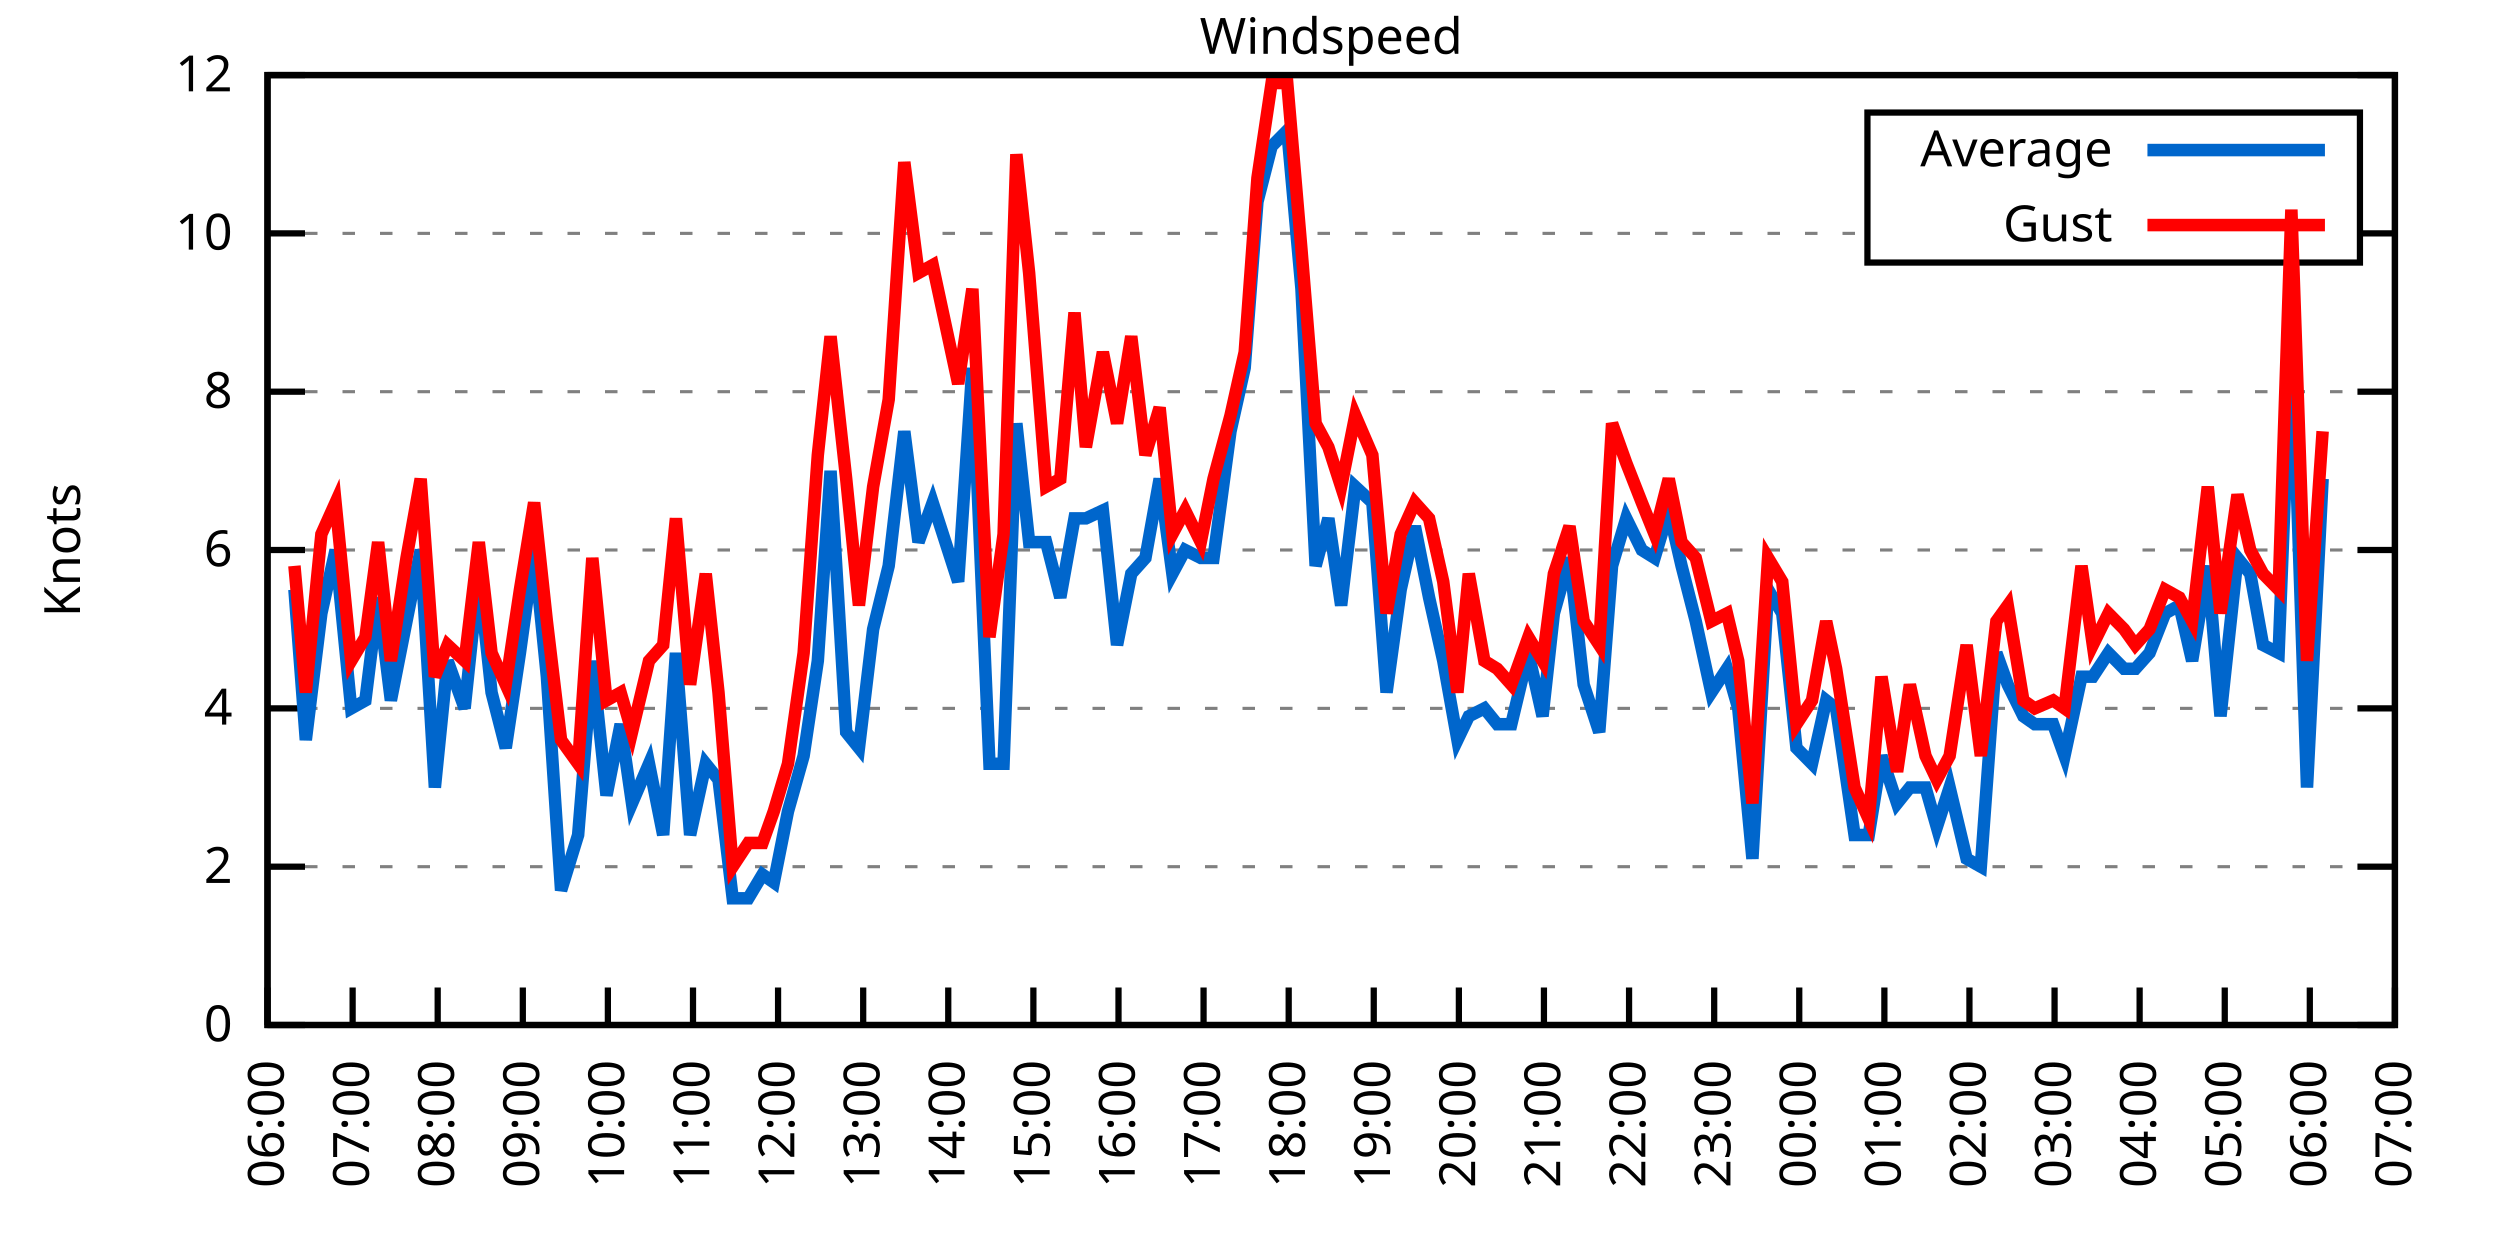
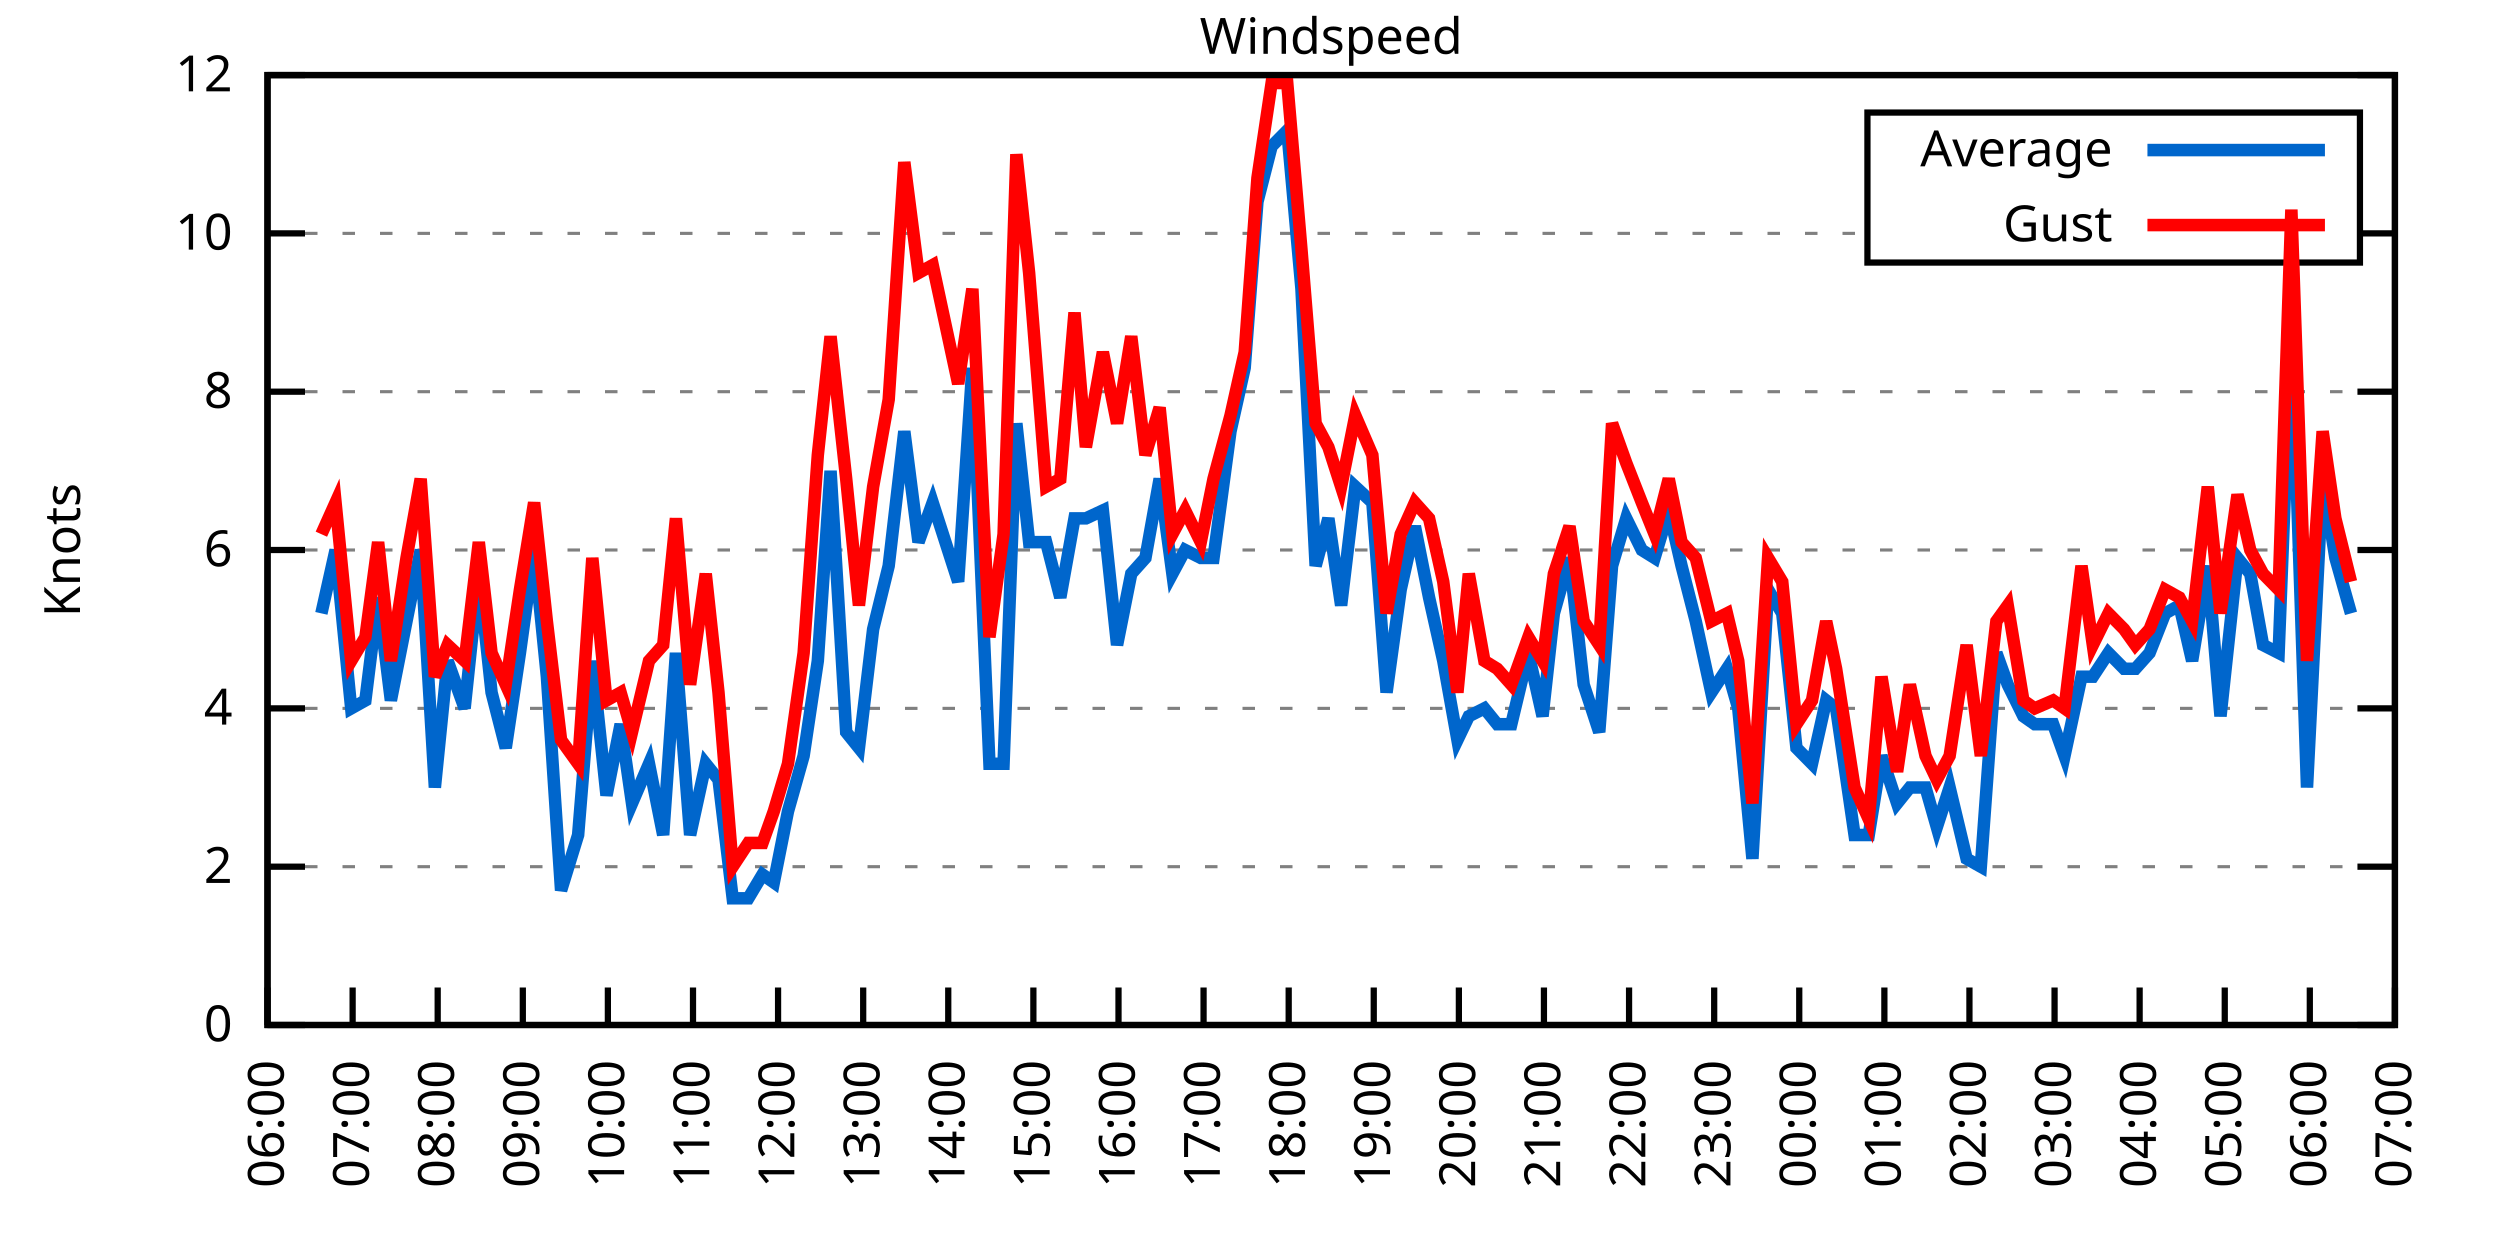
<svg xmlns="http://www.w3.org/2000/svg" xmlns:xlink="http://www.w3.org/1999/xlink" width="400" height="200" viewBox="0 0 400 200">
  <g id="gnuplot_canvas">
    <rect x="0" y="0" width="400" height="200" fill="none" />
    <defs>
      <circle id="gpDot" r="0.5" stroke-width="0.5" stroke="currentColor" />
      <path id="gpPt0" stroke-width="0.333" stroke="currentColor" d="M-1,0 h2 M0,-1 v2" />
      <path id="gpPt1" stroke-width="0.333" stroke="currentColor" d="M-1,-1 L1,1 M1,-1 L-1,1" />
      <path id="gpPt2" stroke-width="0.333" stroke="currentColor" d="M-1,0 L1,0 M0,-1 L0,1 M-1,-1 L1,1 M-1,1 L1,-1" />
      <rect id="gpPt3" stroke-width="0.333" stroke="currentColor" x="-1" y="-1" width="2" height="2" />
      <rect id="gpPt4" stroke-width="0.333" stroke="currentColor" fill="currentColor" x="-1" y="-1" width="2" height="2" />
      <circle id="gpPt5" stroke-width="0.333" stroke="currentColor" cx="0" cy="0" r="1" />
      <use xlink:href="#gpPt5" id="gpPt6" fill="currentColor" stroke="none" />
      <path id="gpPt7" stroke-width="0.333" stroke="currentColor" d="M0,-1.33 L-1.33,0.67 L1.33,0.67 z" />
      <use xlink:href="#gpPt7" id="gpPt8" fill="currentColor" stroke="none" />
      <use xlink:href="#gpPt7" id="gpPt9" stroke="currentColor" transform="rotate(180)" />
      <use xlink:href="#gpPt9" id="gpPt10" fill="currentColor" stroke="none" />
      <use xlink:href="#gpPt3" id="gpPt11" stroke="currentColor" transform="rotate(45)" />
      <use xlink:href="#gpPt11" id="gpPt12" fill="currentColor" stroke="none" />
      <path id="gpPt13" stroke-width="0.333" stroke="currentColor" d="M0,1.330 L1.265,0.411 L0.782,-1.067 L-0.782,-1.076 L-1.265,0.411 z" />
      <use xlink:href="#gpPt13" id="gpPt14" fill="currentColor" stroke="none" />
      <filter id="textbox" filterUnits="objectBoundingBox" x="0" y="0" height="1" width="1">
        <feFlood flood-color="white" flood-opacity="1" result="bgnd" />
        <feComposite in="SourceGraphic" in2="bgnd" operator="atop" />
      </filter>
      <filter id="greybox" filterUnits="objectBoundingBox" x="0" y="0" height="1" width="1">
        <feFlood flood-color="lightgrey" flood-opacity="1" result="grey" />
        <feComposite in="SourceGraphic" in2="grey" operator="atop" />
      </filter>
    </defs>
    <g fill="none" color="white" stroke="currentColor" stroke-width="1.00" stroke-linecap="butt" stroke-linejoin="miter">
</g>
    <g fill="none" color="black" stroke="currentColor" stroke-width="1.00" stroke-linecap="butt" stroke-linejoin="miter">
      <g stroke="none" shape-rendering="crispEdges">
        <polygon fill="rgb(255, 255, 255)" points="42.80,164.00 383.18,164.00 383.18,12.02 42.80,12.02 " />
      </g>
    </g>
    <g fill="none" color="black" stroke="currentColor" stroke-width="1.00" stroke-linecap="butt" stroke-linejoin="miter">
</g>
    <g fill="none" color="black" stroke="black" stroke-width="0.50" stroke-linecap="butt" stroke-linejoin="miter">
</g>
    <g fill="none" color="gray" stroke="currentColor" stroke-width="0.50" stroke-linecap="butt" stroke-linejoin="miter">
      <path stroke="gray" stroke-dasharray="2,4" class="gridline" d="M42.80,164.00 L383.19,164.00  " />
    </g>
    <g fill="none" color="gray" stroke="gray" stroke-width="1.00" stroke-linecap="butt" stroke-linejoin="miter">
</g>
    <g fill="none" color="black" stroke="currentColor" stroke-width="1.00" stroke-linecap="butt" stroke-linejoin="miter">
      <path stroke="black" d="M42.80,164.00 L48.80,164.00 M383.19,164.00 L377.19,164.00  " />
      <g transform="translate(37.20,166.60)" stroke="none" fill="black" font-family="Sans" font-size="8.00" text-anchor="end">
        <text>
          <tspan font-family="Sans"> 0</tspan>
        </text>
      </g>
    </g>
    <g fill="none" color="black" stroke="currentColor" stroke-width="1.00" stroke-linecap="butt" stroke-linejoin="miter">
</g>
    <g fill="none" color="black" stroke="black" stroke-width="0.50" stroke-linecap="butt" stroke-linejoin="miter">
</g>
    <g fill="none" color="gray" stroke="currentColor" stroke-width="0.50" stroke-linecap="butt" stroke-linejoin="miter">
      <path stroke="gray" stroke-dasharray="2,4" class="gridline" d="M42.80,138.67 L383.19,138.67  " />
    </g>
    <g fill="none" color="gray" stroke="gray" stroke-width="1.00" stroke-linecap="butt" stroke-linejoin="miter">
</g>
    <g fill="none" color="black" stroke="currentColor" stroke-width="1.00" stroke-linecap="butt" stroke-linejoin="miter">
      <path stroke="black" d="M42.80,138.67 L48.80,138.67 M383.19,138.67 L377.19,138.67  " />
      <g transform="translate(37.20,141.27)" stroke="none" fill="black" font-family="Sans" font-size="8.00" text-anchor="end">
        <text>
          <tspan font-family="Sans"> 2</tspan>
        </text>
      </g>
    </g>
    <g fill="none" color="black" stroke="currentColor" stroke-width="1.00" stroke-linecap="butt" stroke-linejoin="miter">
</g>
    <g fill="none" color="black" stroke="black" stroke-width="0.50" stroke-linecap="butt" stroke-linejoin="miter">
</g>
    <g fill="none" color="gray" stroke="currentColor" stroke-width="0.50" stroke-linecap="butt" stroke-linejoin="miter">
      <path stroke="gray" stroke-dasharray="2,4" class="gridline" d="M42.80,113.34 L383.19,113.34  " />
    </g>
    <g fill="none" color="gray" stroke="gray" stroke-width="1.00" stroke-linecap="butt" stroke-linejoin="miter">
</g>
    <g fill="none" color="black" stroke="currentColor" stroke-width="1.00" stroke-linecap="butt" stroke-linejoin="miter">
      <path stroke="black" d="M42.80,113.34 L48.80,113.34 M383.19,113.34 L377.19,113.34  " />
      <g transform="translate(37.20,115.94)" stroke="none" fill="black" font-family="Sans" font-size="8.00" text-anchor="end">
        <text>
          <tspan font-family="Sans"> 4</tspan>
        </text>
      </g>
    </g>
    <g fill="none" color="black" stroke="currentColor" stroke-width="1.00" stroke-linecap="butt" stroke-linejoin="miter">
</g>
    <g fill="none" color="black" stroke="black" stroke-width="0.50" stroke-linecap="butt" stroke-linejoin="miter">
</g>
    <g fill="none" color="gray" stroke="currentColor" stroke-width="0.50" stroke-linecap="butt" stroke-linejoin="miter">
      <path stroke="gray" stroke-dasharray="2,4" class="gridline" d="M42.80,88.00 L383.19,88.00  " />
    </g>
    <g fill="none" color="gray" stroke="gray" stroke-width="1.00" stroke-linecap="butt" stroke-linejoin="miter">
</g>
    <g fill="none" color="black" stroke="currentColor" stroke-width="1.00" stroke-linecap="butt" stroke-linejoin="miter">
      <path stroke="black" d="M42.80,88.00 L48.80,88.00 M383.19,88.00 L377.19,88.00  " />
      <g transform="translate(37.20,90.60)" stroke="none" fill="black" font-family="Sans" font-size="8.00" text-anchor="end">
        <text>
          <tspan font-family="Sans"> 6</tspan>
        </text>
      </g>
    </g>
    <g fill="none" color="black" stroke="currentColor" stroke-width="1.00" stroke-linecap="butt" stroke-linejoin="miter">
</g>
    <g fill="none" color="black" stroke="black" stroke-width="0.50" stroke-linecap="butt" stroke-linejoin="miter">
</g>
    <g fill="none" color="gray" stroke="currentColor" stroke-width="0.50" stroke-linecap="butt" stroke-linejoin="miter">
      <path stroke="gray" stroke-dasharray="2,4" class="gridline" d="M42.80,62.67 L383.19,62.67  " />
    </g>
    <g fill="none" color="gray" stroke="gray" stroke-width="1.00" stroke-linecap="butt" stroke-linejoin="miter">
</g>
    <g fill="none" color="black" stroke="currentColor" stroke-width="1.00" stroke-linecap="butt" stroke-linejoin="miter">
      <path stroke="black" d="M42.80,62.67 L48.80,62.67 M383.19,62.67 L377.19,62.67  " />
      <g transform="translate(37.20,65.27)" stroke="none" fill="black" font-family="Sans" font-size="8.00" text-anchor="end">
        <text>
          <tspan font-family="Sans"> 8</tspan>
        </text>
      </g>
    </g>
    <g fill="none" color="black" stroke="currentColor" stroke-width="1.00" stroke-linecap="butt" stroke-linejoin="miter">
</g>
    <g fill="none" color="black" stroke="black" stroke-width="0.50" stroke-linecap="butt" stroke-linejoin="miter">
</g>
    <g fill="none" color="gray" stroke="currentColor" stroke-width="0.50" stroke-linecap="butt" stroke-linejoin="miter">
      <path stroke="gray" stroke-dasharray="2,4" class="gridline" d="M42.80,37.34 L298.79,37.34 M377.59,37.34 L383.19,37.34  " />
    </g>
    <g fill="none" color="gray" stroke="gray" stroke-width="1.00" stroke-linecap="butt" stroke-linejoin="miter">
</g>
    <g fill="none" color="black" stroke="currentColor" stroke-width="1.00" stroke-linecap="butt" stroke-linejoin="miter">
      <path stroke="black" d="M42.80,37.34 L48.80,37.34 M383.19,37.34 L377.19,37.34  " />
      <g transform="translate(37.20,39.94)" stroke="none" fill="black" font-family="Sans" font-size="8.00" text-anchor="end">
        <text>
          <tspan font-family="Sans"> 10</tspan>
        </text>
      </g>
    </g>
    <g fill="none" color="black" stroke="currentColor" stroke-width="1.00" stroke-linecap="butt" stroke-linejoin="miter">
</g>
    <g fill="none" color="black" stroke="black" stroke-width="0.50" stroke-linecap="butt" stroke-linejoin="miter">
</g>
    <g fill="none" color="gray" stroke="currentColor" stroke-width="0.50" stroke-linecap="butt" stroke-linejoin="miter">
      <path stroke="gray" stroke-dasharray="2,4" class="gridline" d="M42.80,12.01 L383.19,12.01  " />
    </g>
    <g fill="none" color="gray" stroke="gray" stroke-width="1.00" stroke-linecap="butt" stroke-linejoin="miter">
</g>
    <g fill="none" color="black" stroke="currentColor" stroke-width="1.00" stroke-linecap="butt" stroke-linejoin="miter">
      <path stroke="black" d="M42.80,12.01 L48.80,12.01 M383.19,12.01 L377.19,12.01  " />
      <g transform="translate(37.20,14.61)" stroke="none" fill="black" font-family="Sans" font-size="8.00" text-anchor="end">
        <text>
          <tspan font-family="Sans"> 12</tspan>
        </text>
      </g>
    </g>
    <g fill="none" color="black" stroke="currentColor" stroke-width="1.00" stroke-linecap="butt" stroke-linejoin="miter">
      <path stroke="black" d="M42.80,164.00 L42.80,158.00  " />
      <g transform="translate(45.40,169.60) rotate(270.00)" stroke="none" fill="black" font-family="Sans" font-size="8.00" text-anchor="end">
        <text>
          <tspan font-family="Sans">06:00</tspan>
        </text>
      </g>
    </g>
    <g fill="none" color="black" stroke="currentColor" stroke-width="1.00" stroke-linecap="butt" stroke-linejoin="miter">
      <path stroke="black" d="M56.42,164.00 L56.42,158.00  " />
      <g transform="translate(59.02,169.60) rotate(270.00)" stroke="none" fill="black" font-family="Sans" font-size="8.00" text-anchor="end">
        <text>
          <tspan font-family="Sans">07:00</tspan>
        </text>
      </g>
    </g>
    <g fill="none" color="black" stroke="currentColor" stroke-width="1.00" stroke-linecap="butt" stroke-linejoin="miter">
      <path stroke="black" d="M70.03,164.00 L70.03,158.00  " />
      <g transform="translate(72.63,169.60) rotate(270.00)" stroke="none" fill="black" font-family="Sans" font-size="8.00" text-anchor="end">
        <text>
          <tspan font-family="Sans">08:00</tspan>
        </text>
      </g>
    </g>
    <g fill="none" color="black" stroke="currentColor" stroke-width="1.00" stroke-linecap="butt" stroke-linejoin="miter">
      <path stroke="black" d="M83.65,164.00 L83.65,158.00  " />
      <g transform="translate(86.25,169.60) rotate(270.00)" stroke="none" fill="black" font-family="Sans" font-size="8.00" text-anchor="end">
        <text>
          <tspan font-family="Sans">09:00</tspan>
        </text>
      </g>
    </g>
    <g fill="none" color="black" stroke="currentColor" stroke-width="1.00" stroke-linecap="butt" stroke-linejoin="miter">
      <path stroke="black" d="M97.26,164.00 L97.26,158.00  " />
      <g transform="translate(99.86,169.60) rotate(270.00)" stroke="none" fill="black" font-family="Sans" font-size="8.00" text-anchor="end">
        <text>
          <tspan font-family="Sans">10:00</tspan>
        </text>
      </g>
    </g>
    <g fill="none" color="black" stroke="currentColor" stroke-width="1.00" stroke-linecap="butt" stroke-linejoin="miter">
      <path stroke="black" d="M110.88,164.00 L110.88,158.00  " />
      <g transform="translate(113.48,169.60) rotate(270.00)" stroke="none" fill="black" font-family="Sans" font-size="8.00" text-anchor="end">
        <text>
          <tspan font-family="Sans">11:00</tspan>
        </text>
      </g>
    </g>
    <g fill="none" color="black" stroke="currentColor" stroke-width="1.00" stroke-linecap="butt" stroke-linejoin="miter">
      <path stroke="black" d="M124.49,164.00 L124.49,158.00  " />
      <g transform="translate(127.09,169.60) rotate(270.00)" stroke="none" fill="black" font-family="Sans" font-size="8.00" text-anchor="end">
        <text>
          <tspan font-family="Sans">12:00</tspan>
        </text>
      </g>
    </g>
    <g fill="none" color="black" stroke="currentColor" stroke-width="1.00" stroke-linecap="butt" stroke-linejoin="miter">
      <path stroke="black" d="M138.11,164.00 L138.11,158.00  " />
      <g transform="translate(140.71,169.60) rotate(270.00)" stroke="none" fill="black" font-family="Sans" font-size="8.00" text-anchor="end">
        <text>
          <tspan font-family="Sans">13:00</tspan>
        </text>
      </g>
    </g>
    <g fill="none" color="black" stroke="currentColor" stroke-width="1.00" stroke-linecap="butt" stroke-linejoin="miter">
      <path stroke="black" d="M151.72,164.00 L151.72,158.00  " />
      <g transform="translate(154.32,169.60) rotate(270.00)" stroke="none" fill="black" font-family="Sans" font-size="8.00" text-anchor="end">
        <text>
          <tspan font-family="Sans">14:00</tspan>
        </text>
      </g>
    </g>
    <g fill="none" color="black" stroke="currentColor" stroke-width="1.00" stroke-linecap="butt" stroke-linejoin="miter">
      <path stroke="black" d="M165.34,164.00 L165.34,158.00  " />
      <g transform="translate(167.94,169.60) rotate(270.00)" stroke="none" fill="black" font-family="Sans" font-size="8.00" text-anchor="end">
        <text>
          <tspan font-family="Sans">15:00</tspan>
        </text>
      </g>
    </g>
    <g fill="none" color="black" stroke="currentColor" stroke-width="1.00" stroke-linecap="butt" stroke-linejoin="miter">
      <path stroke="black" d="M178.96,164.00 L178.96,158.00  " />
      <g transform="translate(181.56,169.60) rotate(270.00)" stroke="none" fill="black" font-family="Sans" font-size="8.00" text-anchor="end">
        <text>
          <tspan font-family="Sans">16:00</tspan>
        </text>
      </g>
    </g>
    <g fill="none" color="black" stroke="currentColor" stroke-width="1.00" stroke-linecap="butt" stroke-linejoin="miter">
      <path stroke="black" d="M192.57,164.00 L192.57,158.00  " />
      <g transform="translate(195.17,169.60) rotate(270.00)" stroke="none" fill="black" font-family="Sans" font-size="8.00" text-anchor="end">
        <text>
          <tspan font-family="Sans">17:00</tspan>
        </text>
      </g>
    </g>
    <g fill="none" color="black" stroke="currentColor" stroke-width="1.00" stroke-linecap="butt" stroke-linejoin="miter">
      <path stroke="black" d="M206.19,164.00 L206.19,158.00  " />
      <g transform="translate(208.79,169.60) rotate(270.00)" stroke="none" fill="black" font-family="Sans" font-size="8.00" text-anchor="end">
        <text>
          <tspan font-family="Sans">18:00</tspan>
        </text>
      </g>
    </g>
    <g fill="none" color="black" stroke="currentColor" stroke-width="1.00" stroke-linecap="butt" stroke-linejoin="miter">
      <path stroke="black" d="M219.80,164.00 L219.80,158.00  " />
      <g transform="translate(222.40,169.60) rotate(270.00)" stroke="none" fill="black" font-family="Sans" font-size="8.00" text-anchor="end">
        <text>
          <tspan font-family="Sans">19:00</tspan>
        </text>
      </g>
    </g>
    <g fill="none" color="black" stroke="currentColor" stroke-width="1.00" stroke-linecap="butt" stroke-linejoin="miter">
      <path stroke="black" d="M233.42,164.00 L233.42,158.00  " />
      <g transform="translate(236.02,169.60) rotate(270.00)" stroke="none" fill="black" font-family="Sans" font-size="8.00" text-anchor="end">
        <text>
          <tspan font-family="Sans">20:00</tspan>
        </text>
      </g>
    </g>
    <g fill="none" color="black" stroke="currentColor" stroke-width="1.00" stroke-linecap="butt" stroke-linejoin="miter">
      <path stroke="black" d="M247.03,164.00 L247.03,158.00  " />
      <g transform="translate(249.63,169.60) rotate(270.00)" stroke="none" fill="black" font-family="Sans" font-size="8.00" text-anchor="end">
        <text>
          <tspan font-family="Sans">21:00</tspan>
        </text>
      </g>
    </g>
    <g fill="none" color="black" stroke="currentColor" stroke-width="1.00" stroke-linecap="butt" stroke-linejoin="miter">
      <path stroke="black" d="M260.65,164.00 L260.65,158.00  " />
      <g transform="translate(263.25,169.60) rotate(270.00)" stroke="none" fill="black" font-family="Sans" font-size="8.00" text-anchor="end">
        <text>
          <tspan font-family="Sans">22:00</tspan>
        </text>
      </g>
    </g>
    <g fill="none" color="black" stroke="currentColor" stroke-width="1.00" stroke-linecap="butt" stroke-linejoin="miter">
      <path stroke="black" d="M274.27,164.00 L274.27,158.00  " />
      <g transform="translate(276.87,169.60) rotate(270.00)" stroke="none" fill="black" font-family="Sans" font-size="8.00" text-anchor="end">
        <text>
          <tspan font-family="Sans">23:00</tspan>
        </text>
      </g>
    </g>
    <g fill="none" color="black" stroke="currentColor" stroke-width="1.00" stroke-linecap="butt" stroke-linejoin="miter">
      <path stroke="black" d="M287.88,164.00 L287.88,158.00  " />
      <g transform="translate(290.48,169.60) rotate(270.00)" stroke="none" fill="black" font-family="Sans" font-size="8.00" text-anchor="end">
        <text>
          <tspan font-family="Sans">00:00</tspan>
        </text>
      </g>
    </g>
    <g fill="none" color="black" stroke="currentColor" stroke-width="1.00" stroke-linecap="butt" stroke-linejoin="miter">
      <path stroke="black" d="M301.50,164.00 L301.50,158.00  " />
      <g transform="translate(304.10,169.60) rotate(270.00)" stroke="none" fill="black" font-family="Sans" font-size="8.00" text-anchor="end">
        <text>
          <tspan font-family="Sans">01:00</tspan>
        </text>
      </g>
    </g>
    <g fill="none" color="black" stroke="currentColor" stroke-width="1.00" stroke-linecap="butt" stroke-linejoin="miter">
      <path stroke="black" d="M315.11,164.00 L315.11,158.00  " />
      <g transform="translate(317.71,169.60) rotate(270.00)" stroke="none" fill="black" font-family="Sans" font-size="8.00" text-anchor="end">
        <text>
          <tspan font-family="Sans">02:00</tspan>
        </text>
      </g>
    </g>
    <g fill="none" color="black" stroke="currentColor" stroke-width="1.00" stroke-linecap="butt" stroke-linejoin="miter">
      <path stroke="black" d="M328.73,164.00 L328.73,158.00  " />
      <g transform="translate(331.33,169.60) rotate(270.00)" stroke="none" fill="black" font-family="Sans" font-size="8.00" text-anchor="end">
        <text>
          <tspan font-family="Sans">03:00</tspan>
        </text>
      </g>
    </g>
    <g fill="none" color="black" stroke="currentColor" stroke-width="1.00" stroke-linecap="butt" stroke-linejoin="miter">
      <path stroke="black" d="M342.34,164.00 L342.34,158.00  " />
      <g transform="translate(344.94,169.60) rotate(270.00)" stroke="none" fill="black" font-family="Sans" font-size="8.00" text-anchor="end">
        <text>
          <tspan font-family="Sans">04:00</tspan>
        </text>
      </g>
    </g>
    <g fill="none" color="black" stroke="currentColor" stroke-width="1.00" stroke-linecap="butt" stroke-linejoin="miter">
      <path stroke="black" d="M355.96,164.00 L355.96,158.00  " />
      <g transform="translate(358.56,169.60) rotate(270.00)" stroke="none" fill="black" font-family="Sans" font-size="8.00" text-anchor="end">
        <text>
          <tspan font-family="Sans">05:00</tspan>
        </text>
      </g>
    </g>
    <g fill="none" color="black" stroke="currentColor" stroke-width="1.00" stroke-linecap="butt" stroke-linejoin="miter">
      <path stroke="black" d="M369.57,164.00 L369.57,158.00  " />
      <g transform="translate(372.17,169.60) rotate(270.00)" stroke="none" fill="black" font-family="Sans" font-size="8.00" text-anchor="end">
        <text>
          <tspan font-family="Sans">06:00</tspan>
        </text>
      </g>
    </g>
    <g fill="none" color="black" stroke="currentColor" stroke-width="1.00" stroke-linecap="butt" stroke-linejoin="miter">
      <path stroke="black" d="M383.19,164.00 L383.19,158.00  " />
      <g transform="translate(385.79,169.60) rotate(270.00)" stroke="none" fill="black" font-family="Sans" font-size="8.00" text-anchor="end">
        <text>
          <tspan font-family="Sans">07:00</tspan>
        </text>
      </g>
    </g>
    <g fill="none" color="black" stroke="currentColor" stroke-width="1.00" stroke-linecap="butt" stroke-linejoin="miter">
</g>
    <g fill="none" color="black" stroke="currentColor" stroke-width="1.00" stroke-linecap="butt" stroke-linejoin="miter">
      <path stroke="black" d="M42.80,12.01 L42.80,164.00 L383.19,164.00 L383.19,12.01 L42.80,12.01 Z  " />
    </g>
    <g fill="none" color="black" stroke="currentColor" stroke-width="1.00" stroke-linecap="butt" stroke-linejoin="miter">
</g>
    <g fill="none" color="black" stroke="currentColor" stroke-width="1.00" stroke-linecap="butt" stroke-linejoin="miter">
      <path stroke="black" d="M298.79,42.01 L298.79,18.01 L377.59,18.01 L377.59,42.01 L298.79,42.01 Z  " />
    </g>
    <g id="Windspeed_plot_1">
      <g fill="none" color="white" stroke="black" stroke-width="2.00" stroke-linecap="butt" stroke-linejoin="miter">
</g>
      <g fill="none" color="black" stroke="currentColor" stroke-width="2.00" stroke-linecap="butt" stroke-linejoin="miter">
        <g transform="translate(337.99,26.61)" stroke="none" fill="black" font-family="Sans" font-size="8.00" text-anchor="end">
          <text>
            <tspan font-family="Sans">Average</tspan>
          </text>
        </g>
      </g>
      <g fill="none" color="black" stroke="currentColor" stroke-width="2.00" stroke-linecap="butt" stroke-linejoin="miter">
-         <path stroke="rgb(  0, 102, 204)" d="M343.59,24.01 L371.99,24.01 M47.11,94.34 L48.93,118.40 L51.42,98.14 L53.69,88.00 L56.19,113.34 L58.46,112.07   L60.50,95.60 L62.54,112.07 L65.04,99.40 L67.31,88.00 L69.58,126.00 L71.62,105.74 L74.34,113.34 L76.61,91.80   L78.65,110.80 L80.92,119.67 L83.19,104.47 L85.46,88.00 L87.50,108.27 L89.77,142.47 L92.50,133.60 L94.77,105.74   L97.04,127.27 L99.30,115.87 L101.12,128.54 L103.84,122.20 L106.11,133.60 L108.15,104.47 L110.42,133.60 L112.92,122.20   L114.96,124.74 L117.23,143.73 L119.73,143.73 L122.00,139.93 L123.81,141.20 L126.08,129.80 L128.58,120.94 L130.85,105.74   L132.89,75.34 L135.39,117.14 L137.43,119.67 L139.70,100.67 L142.19,90.54 L144.69,69.01 L146.96,86.74 L149.23,80.41   L153.31,93.07 L155.58,58.87 L158.31,122.20 L160.57,122.20 L162.62,67.74 L164.66,86.74 L167.38,86.74 L169.65,95.60   L171.92,82.94 L173.74,82.94 L176.46,81.67 L178.73,103.20 L181.00,91.80 L183.27,89.27 L185.54,76.61 L187.58,91.80   L189.62,88.00 L192.12,89.27 L194.16,89.27 L196.88,69.01 L199.15,58.87 L201.19,32.28 L203.46,23.41 L205.96,20.88   L208.23,46.21 L210.50,90.54 L212.54,82.94 L214.58,96.87 L216.85,77.87 L219.58,80.41 L221.85,110.80 L224.11,94.34   L226.38,84.21 L228.65,95.60 L230.92,105.74 L233.19,118.40 L235.01,114.60 L237.50,113.34 L239.55,115.87 L241.81,115.87   L244.54,104.47 L246.81,114.60 L248.62,98.14 L251.12,89.27 L253.39,109.54 L255.88,117.14 L257.93,90.54 L260.20,82.94   L262.69,88.00 L264.73,89.27 L267.00,81.67 L269.05,90.54 L271.32,99.40 L273.81,110.80 L276.31,107.00 L278.12,113.34   L280.39,137.40 L282.89,94.34 L285.16,98.14 L287.43,119.67 L289.92,122.20 L292.19,112.07 L293.78,113.34 L296.73,133.60   L299.00,133.60 L301.04,120.94 L303.54,128.54 L305.58,126.00 L308.08,126.00 L309.89,132.34 L311.94,126.00 L314.66,137.40   L316.93,138.67 L319.42,104.47 L321.24,109.54 L323.74,114.60 L325.55,115.87 L328.50,115.87 L330.32,120.94 L333.04,108.27   L334.85,108.27 L337.35,104.47 L339.85,107.00 L341.66,107.00 L343.93,104.47 L346.43,98.14 L348.70,96.87 L350.74,105.74   L353.24,90.54 L355.28,114.60 L358.00,89.27 L360.04,91.80 L362.09,103.20 L364.58,104.47 L366.62,52.54 L369.12,126.00   L371.62,76.61  " />
+         <path stroke="rgb(  0, 102, 204)" d="M343.59,24.01 L371.99,24.01 M51.42,98.14 L53.69,88.00 L56.19,113.34 L58.46,112.07 L60.50,95.60 L62.54,112.07   L65.04,99.40 L67.31,88.00 L69.58,126.00 L71.62,105.74 L74.34,113.34 L76.61,91.80 L78.65,110.80 L80.92,119.67   L83.19,104.47 L85.46,88.00 L87.50,108.27 L89.77,142.47 L92.50,133.60 L94.77,105.74 L97.04,127.27 L99.30,115.87   L101.12,128.54 L103.84,122.20 L106.11,133.60 L108.15,104.47 L110.42,133.60 L112.92,122.20 L114.96,124.74 L117.23,143.73   L119.73,143.73 L122.00,139.93 L123.81,141.20 L126.08,129.80 L128.58,120.94 L130.85,105.74 L132.89,75.34 L135.39,117.14   L137.43,119.67 L139.70,100.67 L142.19,90.54 L144.69,69.01 L146.96,86.74 L149.23,80.41 L153.31,93.07 L155.58,58.87   L158.31,122.20 L160.57,122.20 L162.62,67.74 L164.66,86.74 L167.38,86.74 L169.65,95.60 L171.92,82.94 L173.74,82.94   L176.46,81.67 L178.73,103.20 L181.00,91.80 L183.27,89.27 L185.54,76.61 L187.58,91.80 L189.62,88.00 L192.12,89.27   L194.16,89.27 L196.88,69.01 L199.15,58.87 L201.19,32.28 L203.46,23.41 L205.96,20.88 L208.23,46.21 L210.50,90.54   L212.54,82.94 L214.58,96.87 L216.85,77.87 L219.58,80.41 L221.85,110.80 L224.11,94.34 L226.38,84.21 L228.65,95.60   L230.92,105.74 L233.19,118.40 L235.01,114.60 L237.50,113.34 L239.55,115.87 L241.81,115.87 L244.54,104.47 L246.81,114.60   L248.62,98.14 L251.12,89.27 L253.39,109.54 L255.88,117.14 L257.93,90.54 L260.20,82.94 L262.69,88.00 L264.73,89.27   L267.00,81.67 L269.05,90.54 L271.32,99.40 L273.81,110.80 L276.31,107.00 L278.12,113.34 L280.39,137.40 L282.89,94.34   L285.16,98.14 L287.43,119.67 L289.92,122.20 L292.19,112.07 L293.78,113.34 L296.73,133.60 L299.00,133.60 L301.04,120.94   L303.54,128.54 L305.58,126.00 L308.08,126.00 L309.89,132.34 L311.94,126.00 L314.66,137.40 L316.93,138.67 L319.42,104.47   L321.24,109.54 L323.74,114.60 L325.55,115.87 L328.50,115.87 L330.32,120.94 L333.04,108.27 L334.85,108.27 L337.35,104.47   L339.85,107.00 L341.66,107.00 L343.93,104.47 L346.43,98.14 L348.70,96.87 L350.74,105.74 L353.24,90.54 L355.28,114.60   L358.00,89.27 L360.04,91.80 L362.09,103.20 L364.58,104.47 L366.62,52.54 L369.12,126.00 L371.62,76.61 L373.66,89.27   L376.16,98.14  " />
      </g>
    </g>
    <g id="Windspeed_plot_2">
      <g fill="none" color="black" stroke="currentColor" stroke-width="2.00" stroke-linecap="butt" stroke-linejoin="miter">
        <g transform="translate(337.99,38.61)" stroke="none" fill="black" font-family="Sans" font-size="8.00" text-anchor="end">
          <text>
            <tspan font-family="Sans">Gust</tspan>
          </text>
        </g>
      </g>
      <g fill="none" color="black" stroke="currentColor" stroke-width="2.00" stroke-linecap="butt" stroke-linejoin="miter">
-         <path stroke="rgb(255,   0,   0)" d="M343.59,36.01 L371.99,36.01 M47.11,90.54 L48.93,110.80 L51.42,85.47 L53.69,80.41 L56.19,105.74 L58.46,101.94   L60.50,86.74 L62.54,105.74 L65.04,89.27 L67.31,76.61 L69.58,108.27 L71.62,103.20 L74.34,105.74 L76.61,86.74   L78.65,104.47 L80.92,109.54 L83.19,94.34 L85.46,80.41 L87.50,99.40 L89.77,118.40 L92.50,122.20 L94.77,89.27   L97.04,112.07 L99.30,110.80 L101.12,117.14 L103.84,105.74 L106.11,103.20 L108.15,82.94 L110.42,109.54 L112.92,91.80   L114.96,110.80 L117.23,138.67 L119.73,134.87 L122.00,134.87 L123.81,129.80 L126.08,122.20 L128.58,104.47 L130.85,72.81   L132.89,53.81 L135.39,76.61 L137.43,96.87 L139.70,77.87 L142.19,63.94 L144.69,25.94 L146.96,43.67 L149.23,42.41   L153.31,61.41 L155.58,46.21 L158.31,101.94 L160.57,85.47 L162.62,24.68 L164.66,43.67 L167.38,77.87 L169.65,76.61   L171.92,50.01 L173.74,71.54 L176.46,56.34 L178.73,67.74 L181.00,53.81 L183.27,72.81 L185.54,65.21 L187.58,85.47   L189.62,81.67 L192.12,86.74 L194.16,76.61 L196.88,66.47 L199.15,56.34 L201.19,28.48 L203.46,13.28 L205.96,13.28   L208.23,39.87 L210.50,67.74 L212.54,71.54 L214.58,77.87 L216.85,66.47 L219.58,72.81 L221.85,98.14 L224.11,85.47   L226.38,80.41 L228.65,82.94 L230.92,93.07 L233.19,110.80 L235.01,91.80 L237.50,105.74 L239.55,107.00 L241.81,109.54   L244.54,101.94 L246.81,105.74 L248.62,91.80 L251.12,84.21 L253.39,99.40 L255.88,103.20 L257.93,67.74 L260.20,74.07   L262.69,80.41 L264.73,85.47 L267.00,76.61 L269.05,86.74 L271.32,89.27 L273.81,99.40 L276.31,98.14 L278.12,105.74   L280.39,128.54 L282.89,89.27 L285.16,93.07 L287.43,115.87 L289.92,112.07 L292.19,99.40 L293.78,107.00 L296.73,126.00   L299.00,131.07 L301.04,108.27 L303.54,123.47 L305.58,109.54 L308.08,120.94 L309.89,124.74 L311.94,120.94 L314.66,103.20   L316.93,120.94 L319.42,99.40 L321.24,96.87 L323.74,112.07 L325.55,113.34 L328.50,112.07 L330.32,113.34 L333.04,90.54   L334.85,103.20 L337.35,98.14 L339.85,100.67 L341.66,103.20 L343.93,100.67 L346.43,94.34 L348.70,95.60 L350.74,99.40   L353.24,77.87 L355.28,98.14 L358.00,79.14 L360.04,88.00 L362.09,91.80 L364.58,94.34 L366.62,33.54 L369.12,105.74   L371.62,69.01  " />
+         <path stroke="rgb(255,   0,   0)" d="M343.59,36.01 L371.99,36.01 M51.42,85.47 L53.69,80.41 L56.19,105.74 L58.46,101.94 L60.50,86.74 L62.54,105.74   L65.04,89.27 L67.31,76.61 L69.58,108.27 L71.62,103.20 L74.34,105.74 L76.61,86.74 L78.65,104.47 L80.92,109.54   L83.19,94.34 L85.46,80.41 L87.50,99.40 L89.77,118.40 L92.50,122.20 L94.77,89.27 L97.04,112.07 L99.30,110.80   L101.12,117.14 L103.84,105.74 L106.11,103.20 L108.15,82.94 L110.42,109.54 L112.92,91.80 L114.96,110.80 L117.23,138.67   L119.73,134.87 L122.00,134.87 L123.81,129.80 L126.08,122.20 L128.58,104.47 L130.85,72.81 L132.89,53.81 L135.39,76.61   L137.43,96.87 L139.70,77.87 L142.19,63.94 L144.69,25.94 L146.96,43.67 L149.23,42.41 L153.31,61.41 L155.58,46.21   L158.31,101.94 L160.57,85.47 L162.62,24.68 L164.66,43.67 L167.38,77.87 L169.65,76.61 L171.92,50.01 L173.74,71.54   L176.46,56.34 L178.73,67.74 L181.00,53.81 L183.27,72.81 L185.54,65.21 L187.58,85.47 L189.62,81.67 L192.12,86.74   L194.16,76.61 L196.88,66.47 L199.15,56.34 L201.19,28.48 L203.46,13.28 L205.96,13.28 L208.23,39.87 L210.50,67.74   L212.54,71.54 L214.58,77.87 L216.85,66.47 L219.58,72.81 L221.85,98.14 L224.11,85.47 L226.38,80.41 L228.65,82.94   L230.92,93.07 L233.19,110.80 L235.01,91.80 L237.50,105.74 L239.55,107.00 L241.81,109.54 L244.54,101.94 L246.81,105.74   L248.62,91.80 L251.12,84.21 L253.39,99.40 L255.88,103.20 L257.93,67.74 L260.20,74.07 L262.69,80.41 L264.73,85.47   L267.00,76.61 L269.05,86.74 L271.32,89.27 L273.81,99.40 L276.31,98.14 L278.12,105.74 L280.39,128.54 L282.89,89.27   L285.16,93.07 L287.43,115.87 L289.92,112.07 L292.19,99.40 L293.78,107.00 L296.73,126.00 L299.00,131.07 L301.04,108.27   L303.54,123.47 L305.58,109.54 L308.08,120.94 L309.89,124.74 L311.94,120.94 L314.66,103.20 L316.93,120.94 L319.42,99.40   L321.24,96.87 L323.74,112.07 L325.55,113.34 L328.50,112.07 L330.32,113.34 L333.04,90.54 L334.85,103.20 L337.35,98.14   L339.85,100.67 L341.66,103.20 L343.93,100.67 L346.43,94.34 L348.70,95.60 L350.74,99.40 L353.24,77.87 L355.28,98.14   L358.00,79.14 L360.04,88.00 L362.09,91.80 L364.58,94.34 L366.62,33.54 L369.12,105.74 L371.62,69.01 L373.66,82.94   L376.16,93.07  " />
      </g>
    </g>
    <g fill="none" color="black" stroke="currentColor" stroke-width="2.00" stroke-linecap="butt" stroke-linejoin="miter">
</g>
    <g fill="none" color="black" stroke="black" stroke-width="1.00" stroke-linecap="butt" stroke-linejoin="miter">
</g>
    <g fill="none" color="black" stroke="currentColor" stroke-width="1.00" stroke-linecap="butt" stroke-linejoin="miter">
      <path stroke="black" d="M42.80,12.01 L42.80,164.00 L383.19,164.00 L383.19,12.01 L42.80,12.01 Z  " />
      <g transform="translate(12.80,88.01) rotate(270.00)" stroke="none" fill="black" font-family="Sans" font-size="8.00" text-anchor="middle">
        <text>
          <tspan font-family="Sans">Knots</tspan>
        </text>
      </g>
    </g>
    <g fill="none" color="black" stroke="currentColor" stroke-width="1.00" stroke-linecap="butt" stroke-linejoin="miter">
</g>
    <g fill="none" color="black" stroke="currentColor" stroke-width="1.00" stroke-linecap="butt" stroke-linejoin="miter">
      <g transform="translate(212.99,8.61)" stroke="none" fill="black" font-family="Sans" font-size="8.00" text-anchor="middle">
        <text>
          <tspan font-family="Sans">Windspeed</tspan>
        </text>
      </g>
    </g>
    <g fill="none" color="black" stroke="currentColor" stroke-width="1.00" stroke-linecap="butt" stroke-linejoin="miter">
</g>
  </g>
</svg>
